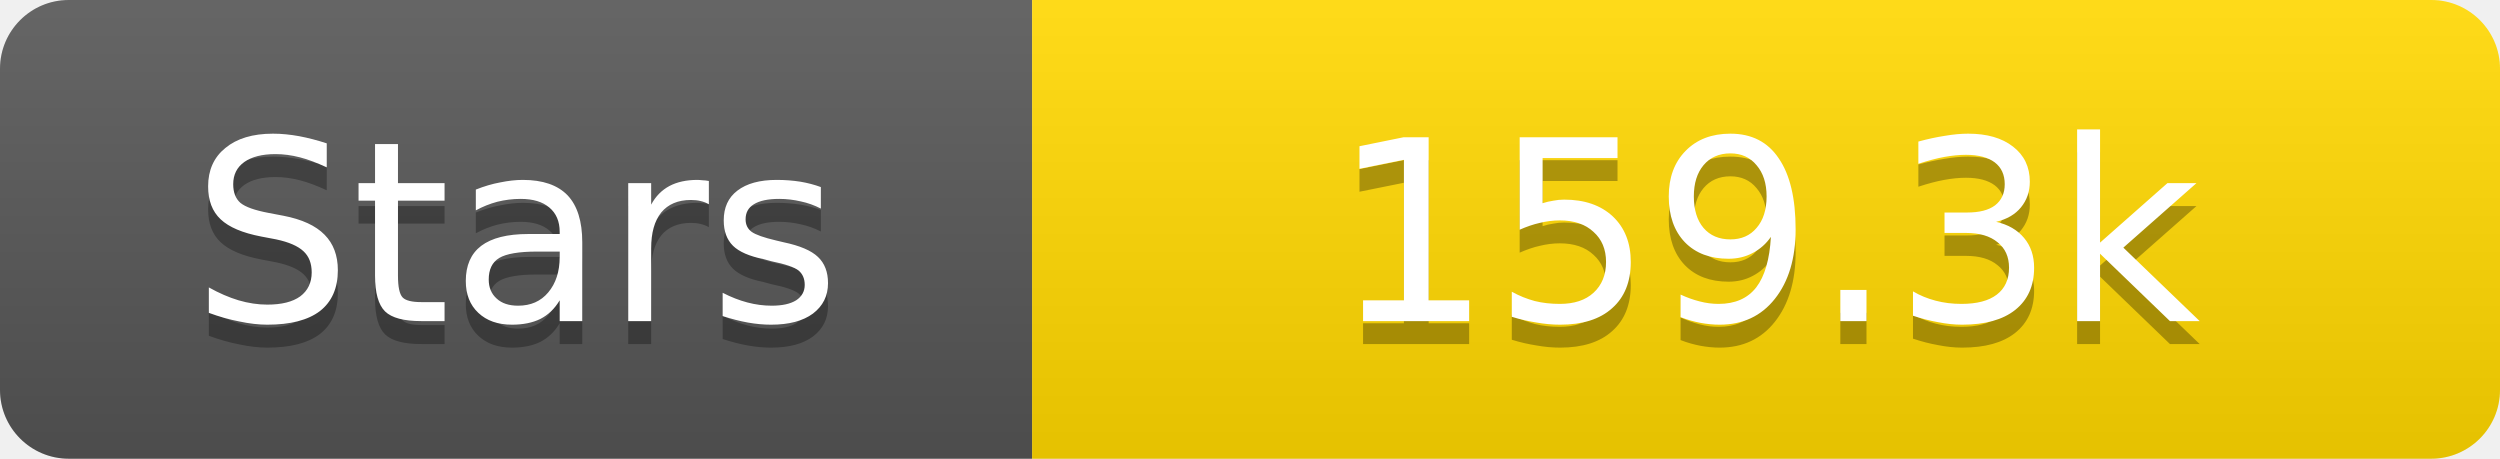
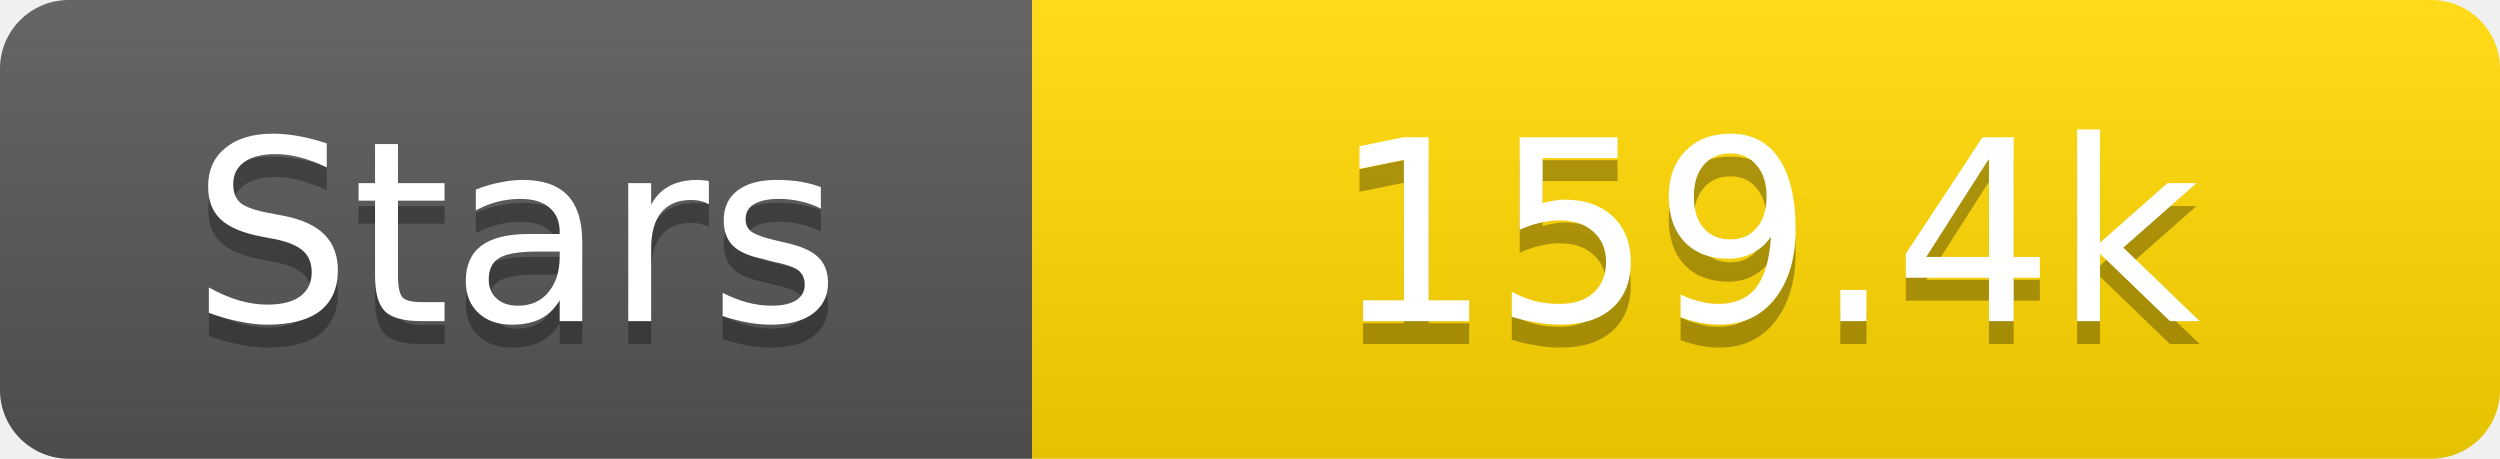
<svg xmlns="http://www.w3.org/2000/svg" width="109" height="20">
  <linearGradient id="s" x2="0" y2="100%">
    <stop offset="0" stop-color="#fff" stop-opacity=".1" />
    <stop offset="1" stop-opacity=".1" />
  </linearGradient>
  <clipPath id="r">
    <rect width="109" height="20" rx="3" fill="#fff" />
  </clipPath>
  <g clip-path="url(#r)">
    <rect width="45" height="20" fill="#555" />
    <rect x="45" width="64" height="20" fill="#ffd700" />
    <rect width="109" height="20" fill="url(#s)" />
  </g>
  <g fill="#fff" text-anchor="middle" font-family="Verdana,Geneva,DejaVu Sans,sans-serif" text-rendering="geometricPrecision" font-size="11">
    <text x="22.5" y="15" fill="#010101" fill-opacity=".3">Stars</text>
    <text x="22.5" y="14">Stars</text>
-     <text x="77.0" y="15" fill="#010101" fill-opacity=".3">159.3k</text>
-     <text x="77.0" y="14">159.3k</text>
+     <text x="77.0" y="15" fill="#010101" fill-opacity=".3">159.4k</text>
+     <text x="77.0" y="14">159.4k</text>
  </g>
</svg>
